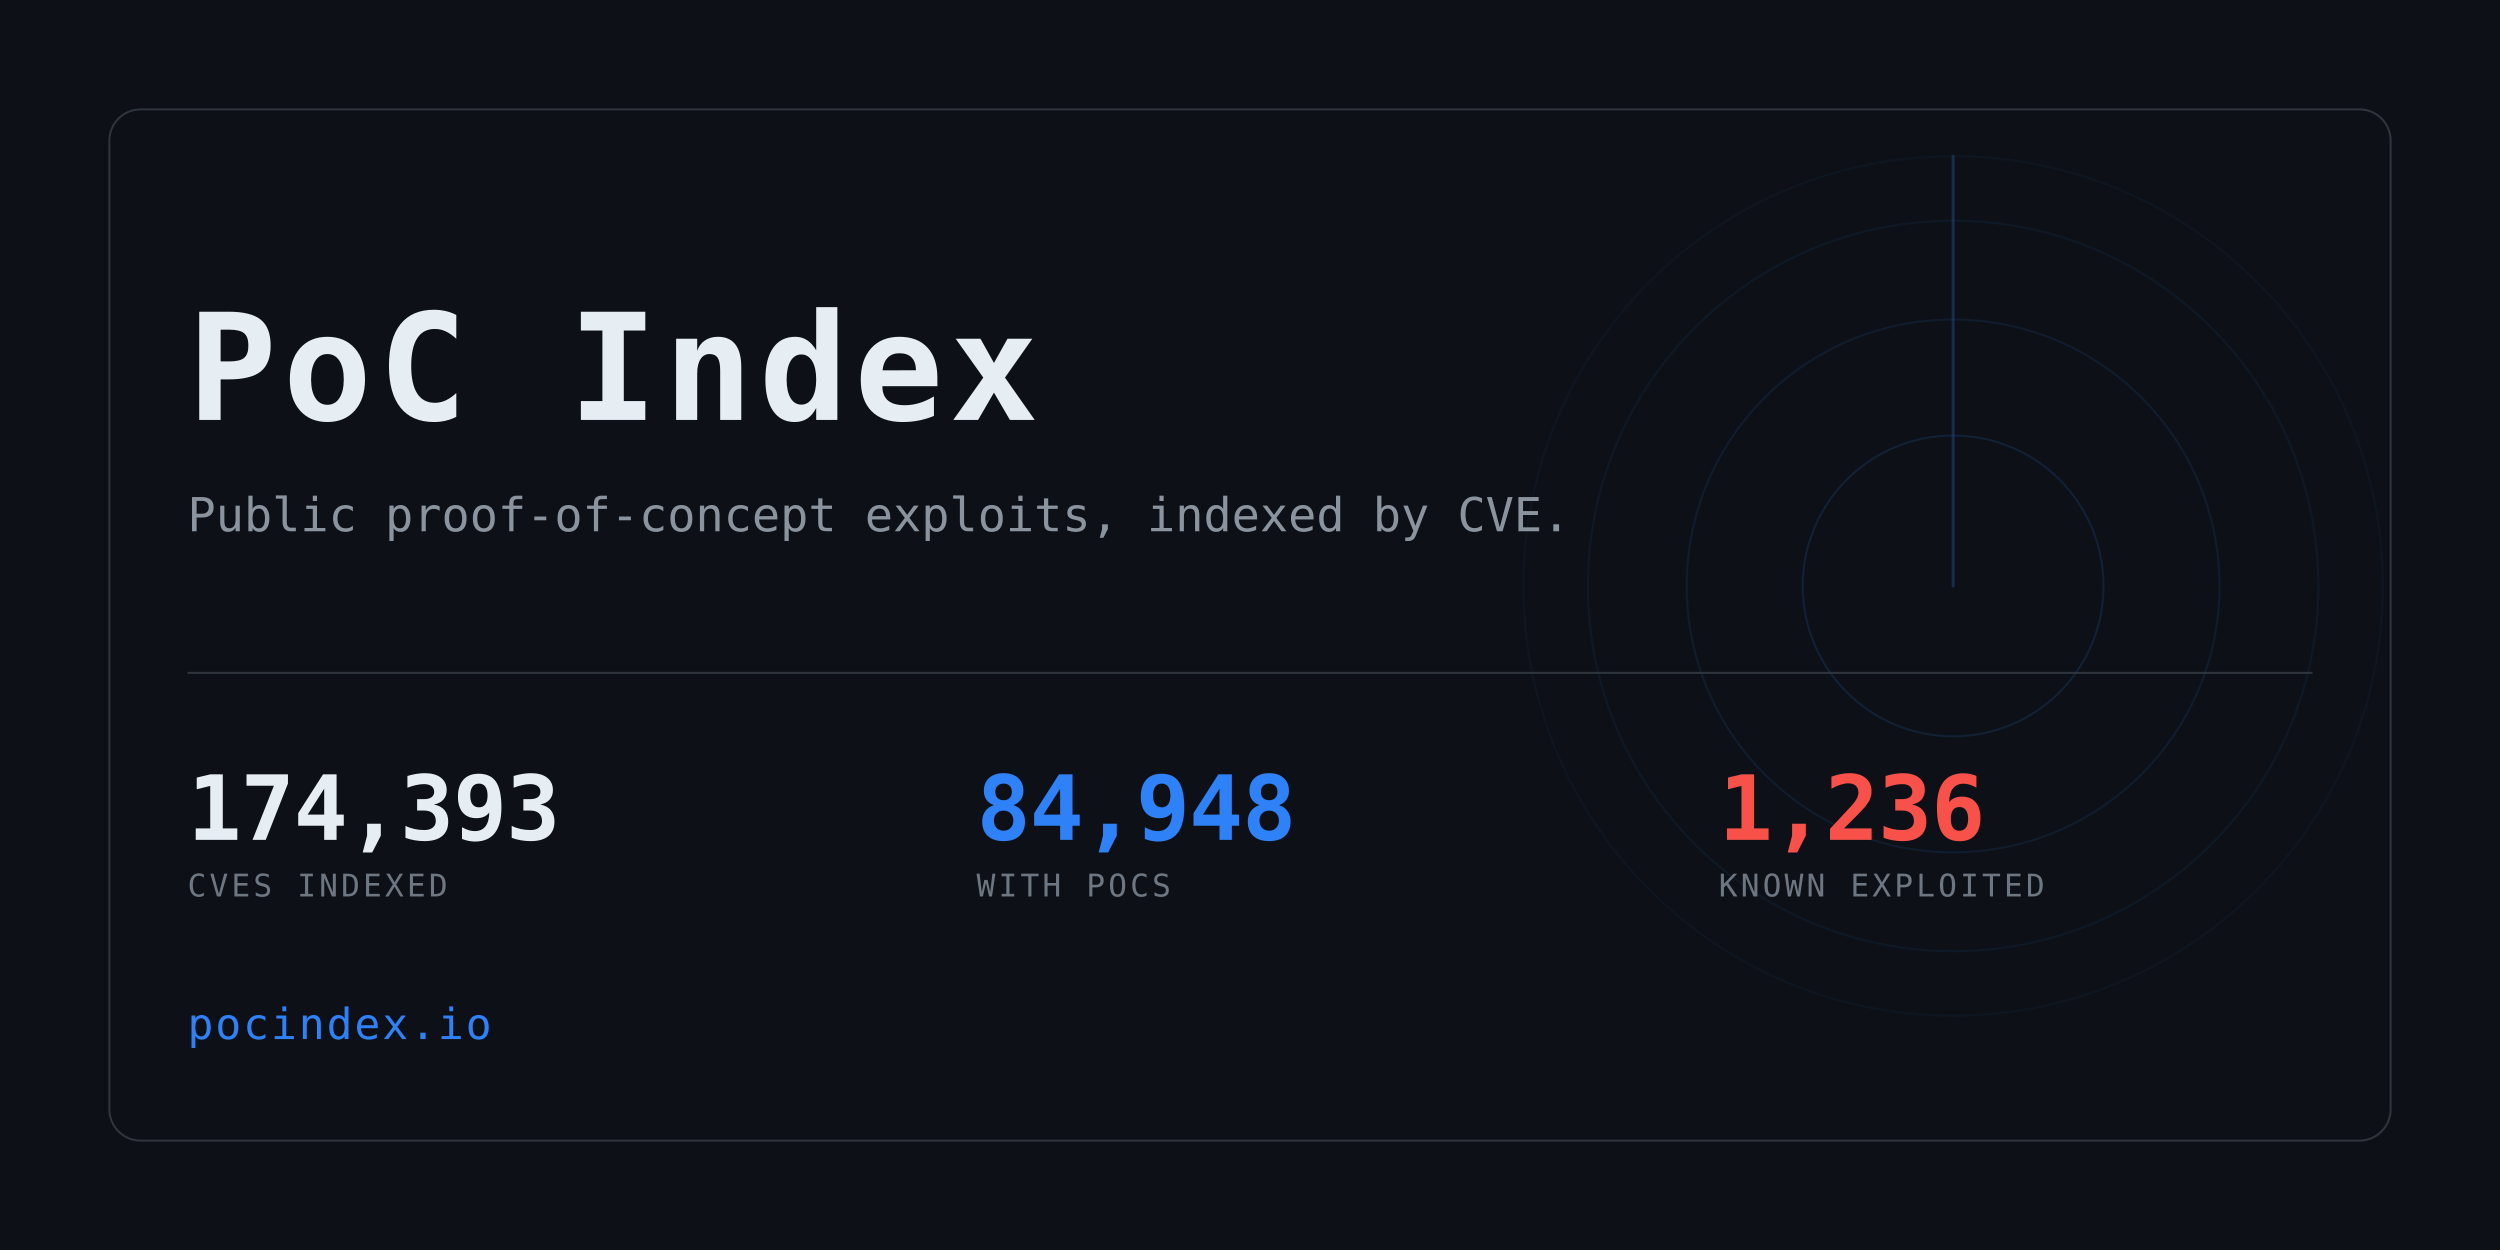
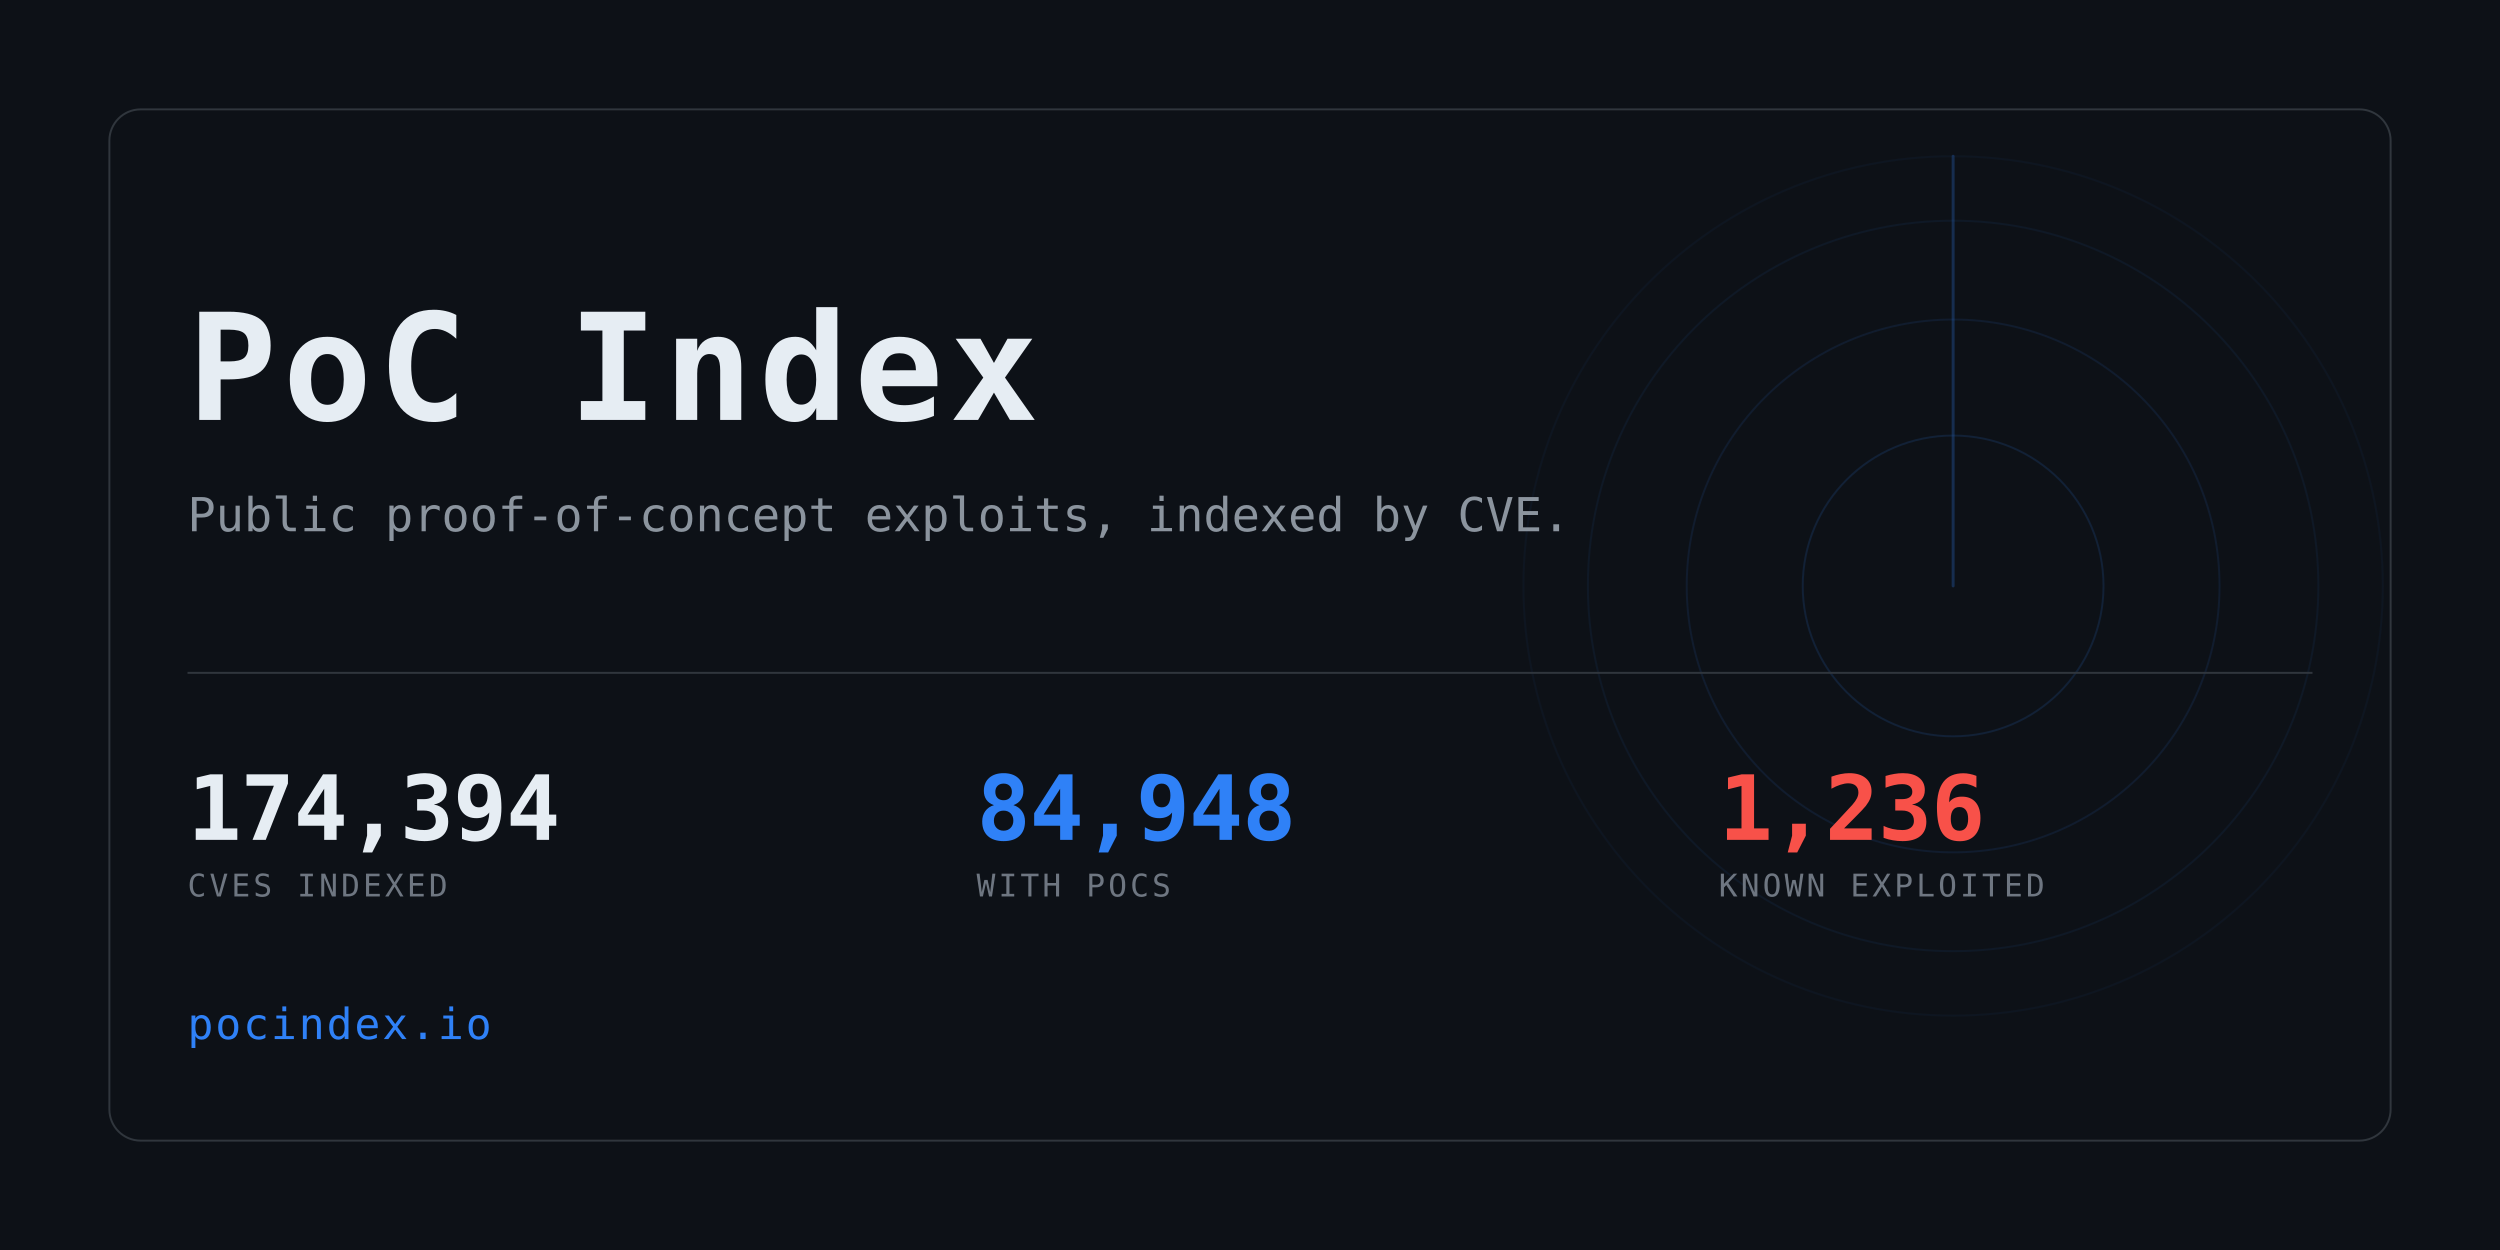
<svg xmlns="http://www.w3.org/2000/svg" width="1280" height="640" viewBox="0 0 1280 640" role="img" aria-label="PoC Index">
  <clipPath id="card">
    <rect x="56" y="56" width="1168" height="528" rx="16" />
  </clipPath>
  <rect width="1280" height="640" fill="#0d1117" />
  <g clip-path="url(#card)" opacity="0.6">
    <g>
      <circle cx="1000" cy="300" r="77.0" fill="none" stroke="#2f81f7" stroke-width="1" opacity="0.234" />
      <circle cx="1000" cy="300" r="136.4" fill="none" stroke="#2f81f7" stroke-width="1" opacity="0.169" />
      <circle cx="1000" cy="300" r="187.0" fill="none" stroke="#2f81f7" stroke-width="1" opacity="0.117" />
      <circle cx="1000" cy="300" r="220.0" fill="none" stroke="#2f81f7" stroke-width="1" opacity="0.078" />
      <line x1="1000" y1="300" x2="1000" y2="80.0" stroke="#2f81f7" stroke-width="1.5" stroke-linecap="round" opacity="0.416">
        <animateTransform attributeName="transform" type="rotate" from="0 1000 300" to="360 1000 300" dur="8s" repeatCount="indefinite" />
      </line>
    </g>
  </g>
  <rect x="56" y="56" width="1168" height="528" rx="16" fill="none" stroke="#30363d" />
  <text x="96" y="215" font-family="ui-monospace,SFMono-Regular,Menlo,Consolas,monospace" font-size="76" font-weight="700" fill="#e6edf3" letter-spacing="3">PoC Index</text>
  <text x="96" y="272" font-family="ui-monospace,SFMono-Regular,Menlo,Consolas,monospace" font-size="24" fill="#8b949e">
    Public proof-of-concept exploits, indexed by CVE.</text>
  <rect x="96" y="344" width="1088" height="1" fill="#30363d" />
-   <text x="96" y="430" font-family="ui-monospace,SFMono-Regular,Menlo,Consolas,monospace" font-size="46" font-weight="700" fill="#e6edf3" letter-spacing="-0.5">174,393</text>
+   <text x="96" y="430" font-family="ui-monospace,SFMono-Regular,Menlo,Consolas,monospace" font-size="46" font-weight="700" fill="#e6edf3" letter-spacing="-0.5">174,394</text>
  <text x="96" y="459" font-family="ui-monospace,SFMono-Regular,Menlo,Consolas,monospace" font-size="16" fill="#6e7681" letter-spacing="1.6">CVES INDEXED</text>
  <text x="500" y="430" font-family="ui-monospace,SFMono-Regular,Menlo,Consolas,monospace" font-size="46" font-weight="700" fill="#2f81f7" letter-spacing="-0.5">84,948</text>
  <text x="500" y="459" font-family="ui-monospace,SFMono-Regular,Menlo,Consolas,monospace" font-size="16" fill="#6e7681" letter-spacing="1.6">WITH POCS</text>
  <text x="880" y="430" font-family="ui-monospace,SFMono-Regular,Menlo,Consolas,monospace" font-size="46" font-weight="700" fill="#f85149" letter-spacing="-0.5">1,236</text>
  <text x="880" y="459" font-family="ui-monospace,SFMono-Regular,Menlo,Consolas,monospace" font-size="16" fill="#6e7681" letter-spacing="1.6">KNOWN EXPLOITED</text>
  <text x="96" y="532" font-family="ui-monospace,SFMono-Regular,Menlo,Consolas,monospace" font-size="22" fill="#2f81f7" letter-spacing="1">pocindex.io</text>
</svg>
